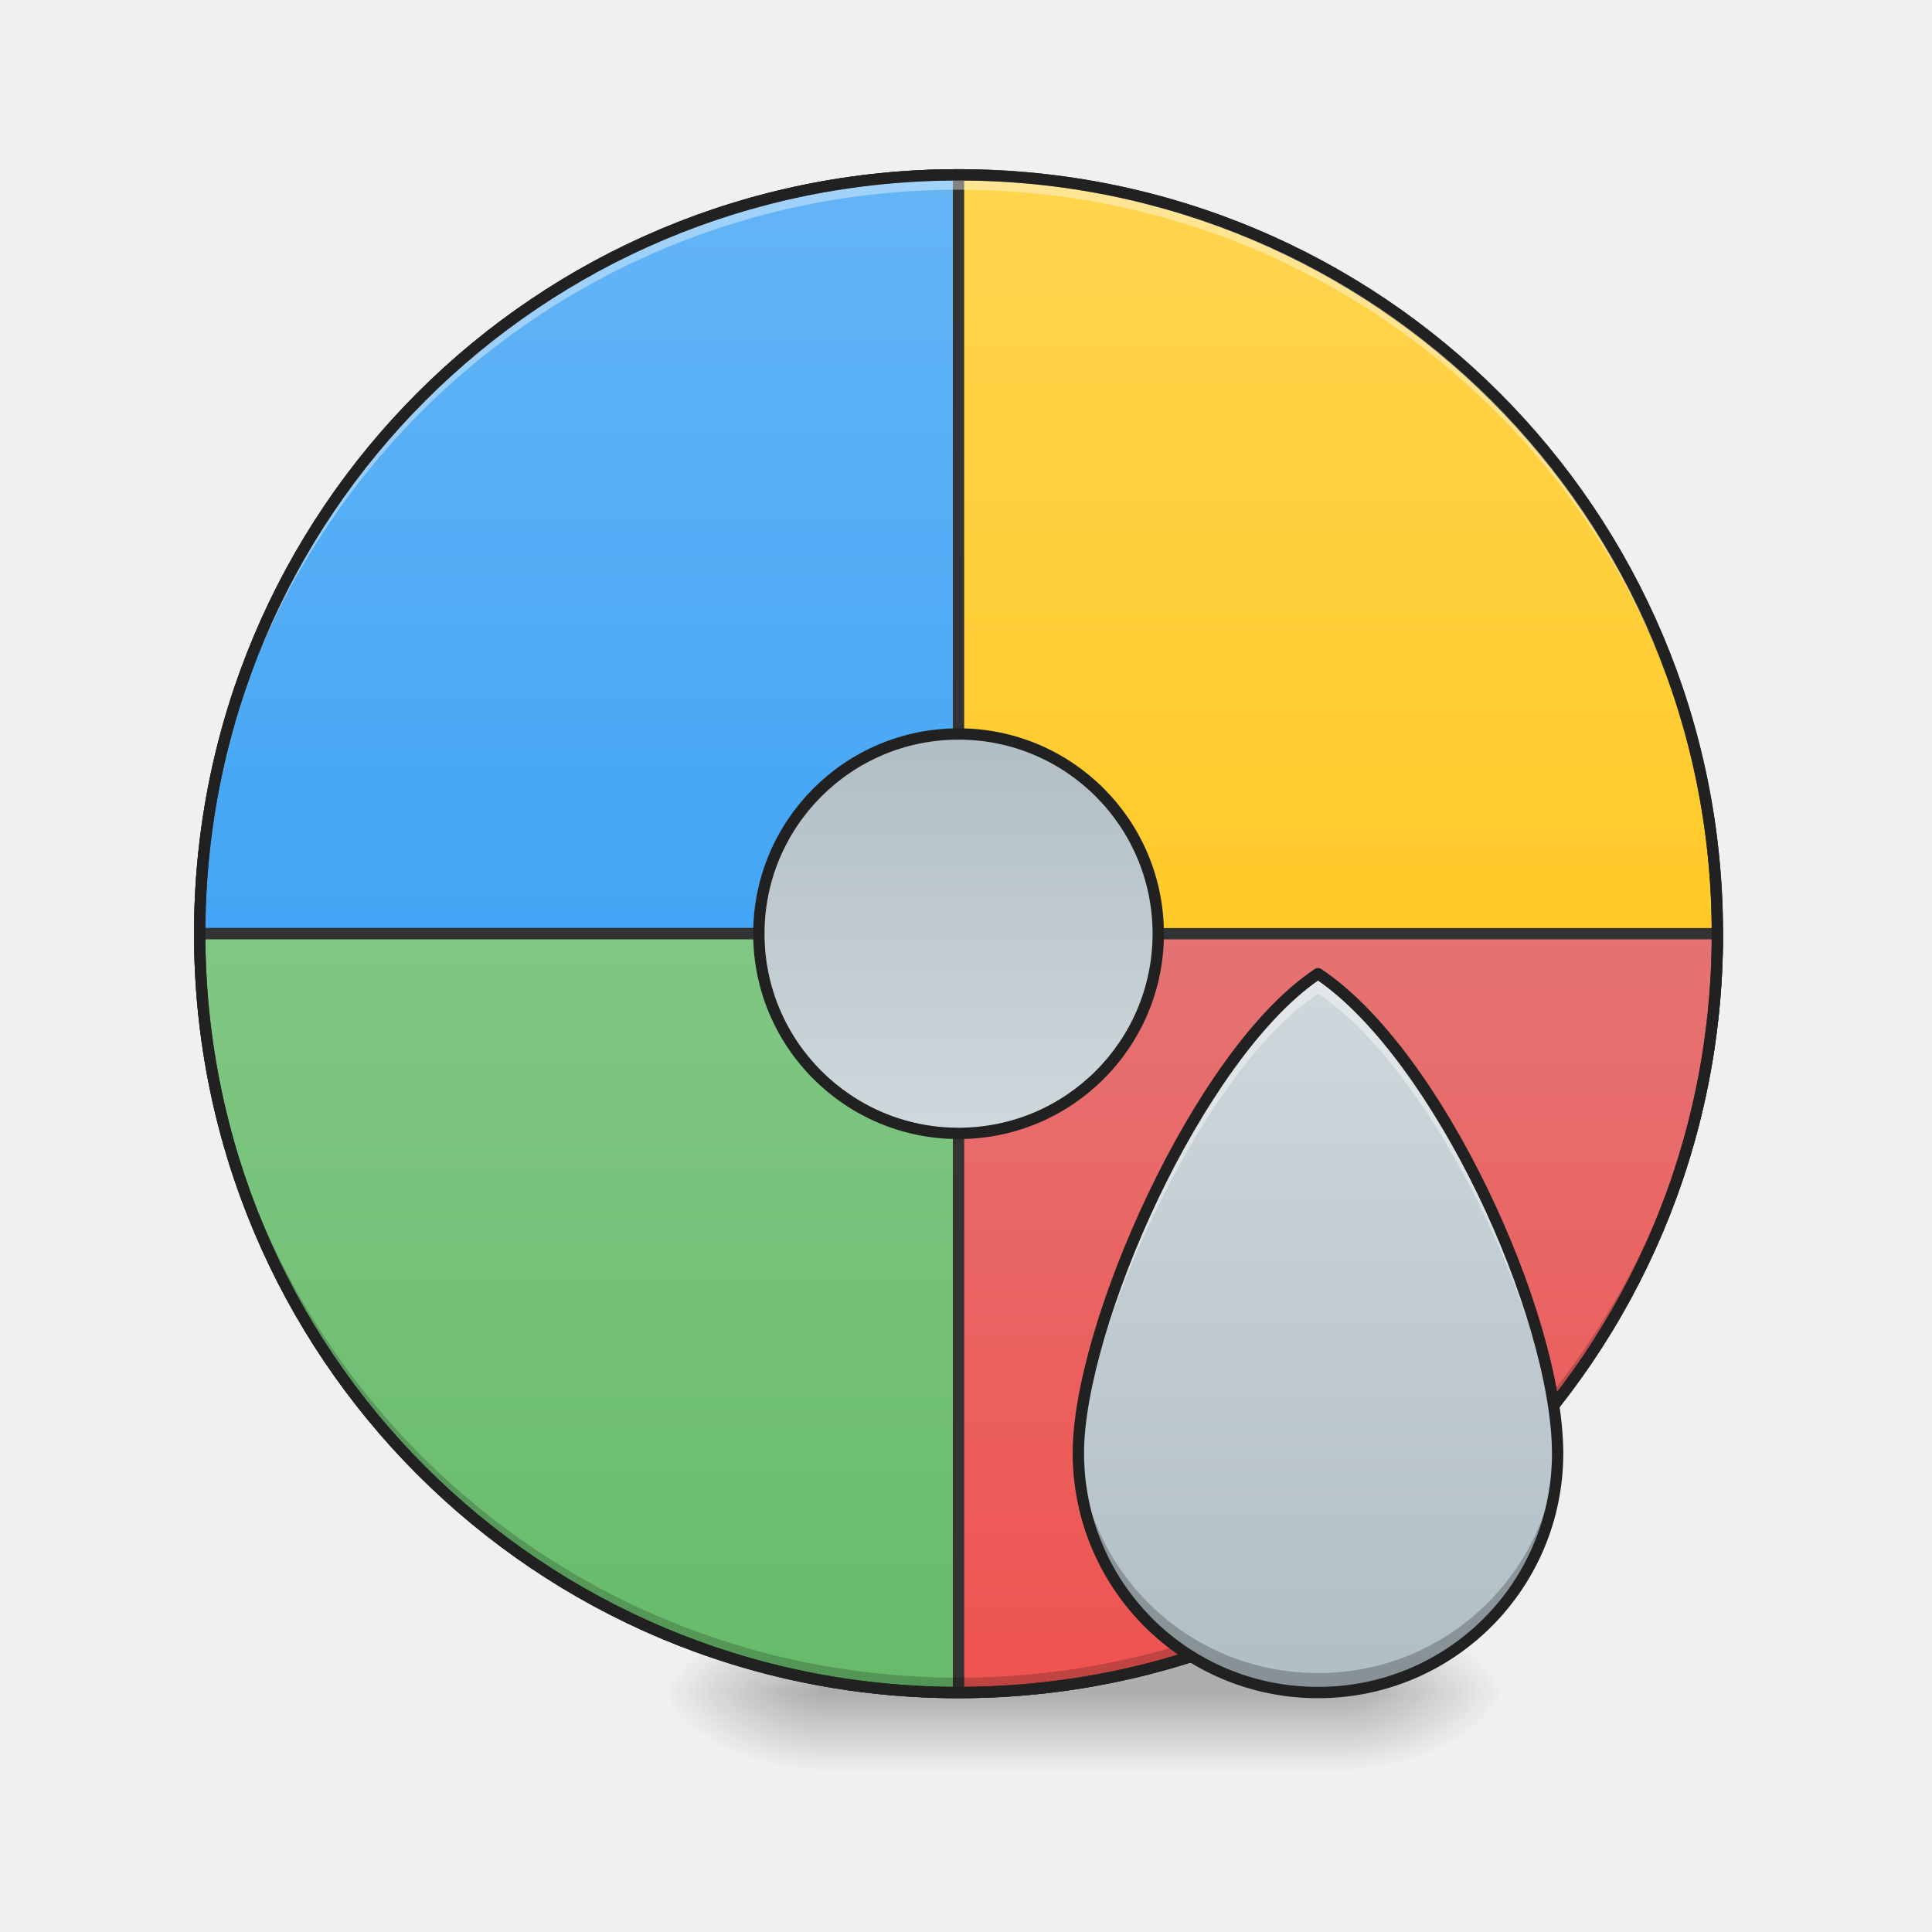
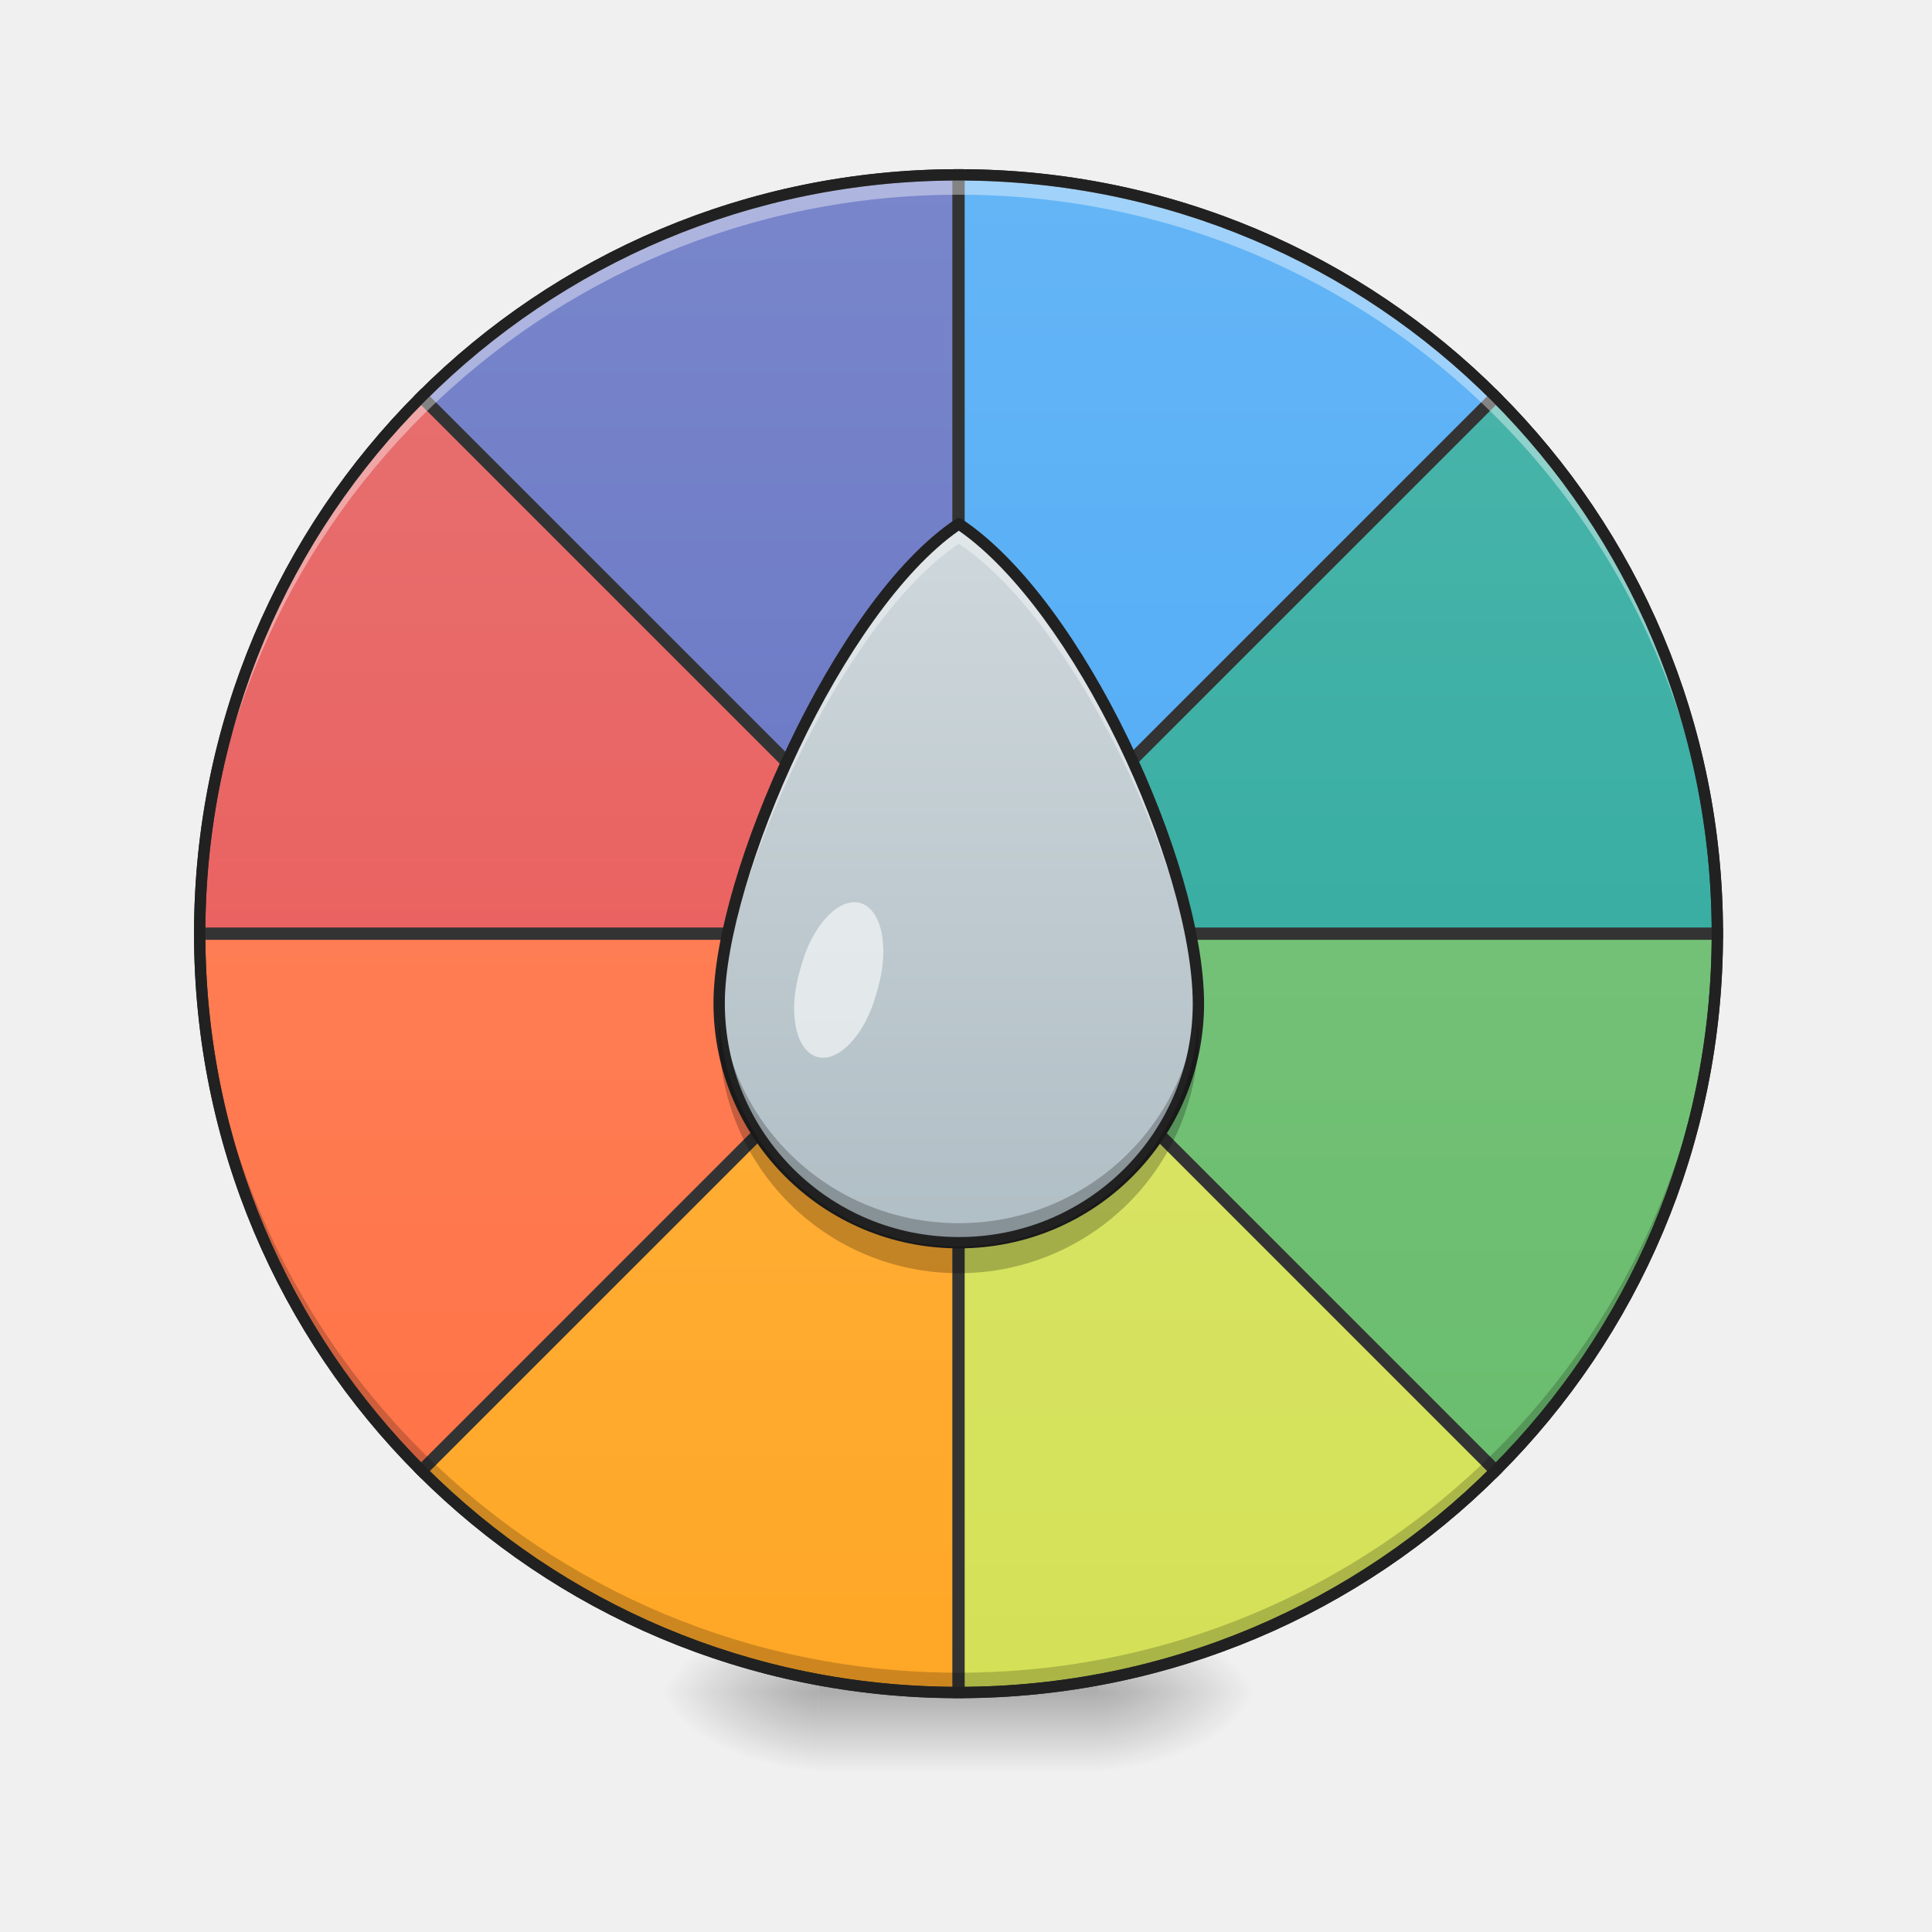
<svg xmlns="http://www.w3.org/2000/svg" width="256pt" height="256pt" viewBox="0 0 256 256">
  <defs>
-     <radialGradient id="a" gradientUnits="userSpaceOnUse" cx="450.909" cy="189.579" fx="450.909" fy="189.579" r="21.167" gradientTransform="matrix(0 -.62506 -1.1251 0 389.261 508.763)">
+     <radialGradient id="a" gradientUnits="userSpaceOnUse" cx="450.909" cy="189.579" fx="450.909" fy="189.579" r="21.167" gradientTransform="matrix(0 -.62506 -1.1251 0 356.185 508.763)">
      <stop offset="0" stop-opacity=".314" />
      <stop offset=".222" stop-opacity=".275" />
      <stop offset="1" stop-opacity="0" />
    </radialGradient>
    <radialGradient id="b" gradientUnits="userSpaceOnUse" cx="450.909" cy="189.579" fx="450.909" fy="189.579" r="21.167" gradientTransform="matrix(0 .62506 1.1251 0 -102.16 -60.22)">
      <stop offset="0" stop-opacity=".314" />
      <stop offset=".222" stop-opacity=".275" />
      <stop offset="1" stop-opacity="0" />
    </radialGradient>
    <radialGradient id="c" gradientUnits="userSpaceOnUse" cx="450.909" cy="189.579" fx="450.909" fy="189.579" r="21.167" gradientTransform="matrix(0 -.62506 1.1251 0 -102.16 508.763)">
      <stop offset="0" stop-opacity=".314" />
      <stop offset=".222" stop-opacity=".275" />
      <stop offset="1" stop-opacity="0" />
    </radialGradient>
-     <radialGradient id="d" gradientUnits="userSpaceOnUse" cx="450.909" cy="189.579" fx="450.909" fy="189.579" r="21.167" gradientTransform="matrix(0 .62506 -1.1251 0 389.261 -60.22)">
+     <radialGradient id="d" gradientUnits="userSpaceOnUse" cx="450.909" cy="189.579" fx="450.909" fy="189.579" r="21.167" gradientTransform="matrix(0 .62506 -1.1251 0 356.185 -60.22)">
      <stop offset="0" stop-opacity=".314" />
      <stop offset=".222" stop-opacity=".275" />
      <stop offset="1" stop-opacity="0" />
    </radialGradient>
    <linearGradient id="e" gradientUnits="userSpaceOnUse" x1="255.323" y1="233.5" x2="255.323" y2="254.667" gradientTransform="matrix(.10688 0 0 .50005 99.723 107.51)">
      <stop offset="0" stop-opacity=".275" />
      <stop offset="1" stop-opacity="0" />
    </linearGradient>
-     <linearGradient id="f" gradientUnits="userSpaceOnUse" x1="254" y1="-168.667" x2="254" y2="32.417">
-       <stop offset="0" stop-color="#ffd54f" />
-       <stop offset="1" stop-color="#ffca28" />
+     <linearGradient id="f" gradientUnits="userSpaceOnUse" x1="254" y1="-168.667" x2="254" y2="233.5" gradientTransform="matrix(3.77953 0 0 3.77953 0 812.598)">
+       <stop offset="0" stop-color="#7986cb" />
+       <stop offset="1" stop-color="#5c6bc0" />
    </linearGradient>
-     <linearGradient id="g" gradientUnits="userSpaceOnUse" x1="254" y1="-168.667" x2="254" y2="32.417" gradientTransform="matrix(3.77953 0 0 3.77953 0 812.598)">
+     <linearGradient id="g" gradientUnits="userSpaceOnUse" x1="264.583" y1="-168.667" x2="264.583" y2="233.5" gradientTransform="matrix(3.77953 0 0 3.77953 0 812.598)">
      <stop offset="0" stop-color="#64b5f6" />
      <stop offset="1" stop-color="#42a5f5" />
    </linearGradient>
-     <linearGradient id="h" gradientUnits="userSpaceOnUse" x1="254" y1="-168.667" x2="254" y2="32.416" gradientTransform="matrix(1 0 0 -1 0 64.833)">
-       <stop offset="0" stop-color="#66bb6a" />
-       <stop offset="1" stop-color="#81c784" />
+     <linearGradient id="h" gradientUnits="userSpaceOnUse" x1="254" y1="-168.667" x2="254" y2="233.5" gradientTransform="matrix(3.77953 0 0 3.77953 0 812.598)">
+       <stop offset="0" stop-color="#e57373" />
+       <stop offset="1" stop-color="#ef5350" />
    </linearGradient>
-     <linearGradient id="i" gradientUnits="userSpaceOnUse" x1="254" y1="-168.667" x2="254" y2="32.416" gradientTransform="rotate(180 254 32.417)">
-       <stop offset="0" stop-color="#ef5350" />
-       <stop offset="1" stop-color="#e57373" />
+     <linearGradient id="i" gradientUnits="userSpaceOnUse" x1="254" y1="-168.667" x2="254" y2="233.5" gradientTransform="matrix(3.77953 0 0 3.77953 0 812.598)">
+       <stop offset="0" stop-color="#4db6ac" />
+       <stop offset="1" stop-color="#26a69a" />
    </linearGradient>
-     <linearGradient id="j" gradientUnits="userSpaceOnUse" x1="1320" y1="1695.118" x2="1320" y2="975.118" gradientTransform="scale(.1323)">
-       <stop offset="0" stop-color="#b0bec5" />
-       <stop offset="1" stop-color="#cfd8dc" />
+     <linearGradient id="j" gradientUnits="userSpaceOnUse" x1="254" y1="-168.667" x2="254" y2="233.5" gradientTransform="matrix(3.77953 0 0 3.77953 0 812.598)">
+       <stop offset="0" stop-color="#ff8a65" />
+       <stop offset="1" stop-color="#ff7043" />
    </linearGradient>
-     <linearGradient id="k" gradientUnits="userSpaceOnUse" x1="243.417" y1="-20.5" x2="243.417" y2="85.333">
+     <linearGradient id="k" gradientUnits="userSpaceOnUse" x1="254" y1="-168.667" x2="254" y2="233.5" gradientTransform="matrix(3.77953 0 0 3.77953 0 812.598)">
+       <stop offset="0" stop-color="#81c784" />
+       <stop offset="1" stop-color="#66bb6a" />
+     </linearGradient>
+     <linearGradient id="l" gradientUnits="userSpaceOnUse" x1="254" y1="-168.667" x2="254" y2="233.5" gradientTransform="matrix(3.77953 0 0 3.77953 0 812.598)">
+       <stop offset="0" stop-color="#ffb74d" />
+       <stop offset="1" stop-color="#ffa726" />
+     </linearGradient>
+     <linearGradient id="m" gradientUnits="userSpaceOnUse" x1="254" y1="-168.667" x2="254" y2="233.5" gradientTransform="matrix(3.77953 0 0 3.77953 0 812.598)">
+       <stop offset="0" stop-color="#dce775" />
+       <stop offset="1" stop-color="#d4e157" />
+     </linearGradient>
+     <linearGradient id="n" gradientUnits="userSpaceOnUse" x1="1320" y1="1695.118" x2="1320" y2="975.118" gradientTransform="matrix(.1323 0 0 .1323 -47.598 -59.608)">
      <stop offset="0" stop-color="#b0bec5" />
      <stop offset="1" stop-color="#cfd8dc" />
    </linearGradient>
  </defs>
-   <path d="M178.61 224.27h21.171v-10.583H178.61zm0 0" fill="url(#a)" />
+   <path d="M145.535 224.27h21.168v-10.583h-21.168zm0 0" fill="url(#a)" />
  <path d="M108.488 224.27H87.32v10.585h21.168zm0 0" fill="url(#b)" />
  <path d="M108.488 224.27H87.32v-10.583h21.168zm0 0" fill="url(#c)" />
-   <path d="M178.61 224.27h21.171v10.585H178.61zm0 0" fill="url(#d)" />
-   <path d="M108.488 218.98h70.121v15.875h-70.12zm0 0" fill="url(#e)" />
-   <path d="M254-168.668c111.059 0 201.082 90.03 201.082 201.082 0 111.06-90.023 201.082-201.083 201.082-111.052 0-201.082-90.022-201.082-201.082 0-111.052 90.03-201.082 201.082-201.082zm0 0" transform="matrix(.50005 0 0 .50005 0 107.51)" fill="url(#f)" stroke-width="3" stroke-linecap="round" stroke="#333" />
-   <path d="M959.997 175.111c-421.023 0-759.996 338.974-759.996 759.997h759.996zm0 0" transform="scale(.1323)" fill="url(#g)" stroke-width="11.339" stroke-linecap="round" stroke="#333" />
-   <path d="M254 233.496c-111.396 0-201.083-89.679-201.083-201.082h201.082zm0 0" transform="matrix(.50005 0 0 .50005 0 107.51)" fill="url(#h)" stroke-width="3" stroke-linecap="round" stroke="#333" />
-   <path d="M254 233.496c111.403 0 201.082-89.679 201.082-201.082H253.999zm0 0" transform="matrix(.50005 0 0 .50005 0 107.51)" fill="url(#i)" stroke-width="3" stroke-linecap="round" stroke="#333" />
-   <path d="M127.012 224.27c-55.703 0-100.551-44.844-100.551-100.551 0-.328.004-.656.008-.985.523 55.25 45.168 99.567 100.543 99.567 55.379 0 100.02-44.317 100.547-99.567 0 .329.004.657.004.985 0 55.707-44.844 100.55-100.551 100.55zm0 0" fill-opacity=".196" />
-   <path d="M127.012 23.168c-55.703 0-100.551 44.848-100.551 100.55 0 .329.004.657.008.985.523-55.246 45.168-99.566 100.543-99.566 55.379 0 100.02 44.32 100.547 99.566 0-.328.004-.656.004-.984 0-55.703-44.844-100.551-100.551-100.551zm0 0" fill="#fff" fill-opacity=".392" />
+   <path d="M145.535 224.27h21.168v10.585h-21.168zm0 0" fill="url(#d)" />
+   <path d="M108.488 218.98h37.047v15.875h-37.047zm0 0" fill="url(#e)" />
+   <path d="M959.495 175.111c-210.128.148-399.794 84.707-537.025 221.76l537.025 537.026zm0 0" transform="scale(.1323)" fill="url(#f)" stroke-width="11.339" stroke-linecap="round" stroke="#333" />
+   <path d="M960.499 175.111v758.786l537.025-537.025c-137.23-137.054-326.898-221.613-537.025-221.76zm0 0" transform="scale(.1323)" fill="url(#g)" stroke-width="11.339" stroke-linecap="round" stroke="#333" />
+   <path d="M421.76 397.58C284.708 534.811 200.149 724.478 200 934.635h758.786zm0 0" transform="scale(.1323)" fill="url(#h)" stroke-width="11.339" stroke-linecap="round" stroke="#333" />
+   <path d="M1498.233 397.58L961.207 934.635h758.786c-.118-210.157-84.706-399.824-221.76-537.055zm0 0" transform="scale(.1323)" fill="url(#i)" stroke-width="11.339" stroke-linecap="round" stroke="#333" />
+   <path d="M200 935.61c.148 210.157 84.707 399.824 221.76 537.055L958.787 935.61zm0 0" transform="scale(.1323)" fill="url(#j)" stroke-width="11.339" stroke-linecap="round" stroke="#333" />
+   <path d="M961.207 935.61l537.026 537.055c137.054-137.231 221.642-326.898 221.76-537.055zm0 0" transform="scale(.1323)" fill="url(#k)" stroke-width="11.339" stroke-linecap="round" stroke="#333" />
+   <path d="M959.495 936.318L422.47 1473.373c137.23 137.054 326.897 221.613 537.025 221.731zm0 0" transform="scale(.1323)" fill="url(#l)" stroke-width="11.339" stroke-linecap="round" stroke="#333" />
+   <path d="M960.499 936.318v758.786c210.127-.118 399.794-84.677 537.025-221.73zm0 0" transform="scale(.1323)" fill="url(#m)" stroke-width="11.339" stroke-linecap="round" stroke="#333" />
+   <path d="M127.012 223.61c-55.703 0-100.551-44.844-100.551-100.551 0-.329.004-.657.008-.985.523 55.246 45.168 99.567 100.543 99.567 55.379 0 100.02-44.32 100.547-99.567 0 .328.004.656.004.985 0 55.707-44.844 100.55-100.551 100.55zm0 0" fill-opacity=".196" />
+   <path d="M127.012 23.832c-55.703 0-100.551 44.844-100.551 100.55 0 .329.004.657.008.985.523-55.25 45.168-99.566 100.543-99.566 55.379 0 100.02 44.316 100.547 99.566 0-.328.004-.656.004-.984 0-55.707-44.844-100.551-100.551-100.551zm0 0" fill="#fff" fill-opacity=".392" />
  <path d="M127.012 22.418c-56.11 0-101.301 45.195-101.301 101.3 0 56.11 45.191 101.305 101.3 101.305 56.11 0 101.302-45.195 101.302-101.304 0-56.106-45.192-101.301-101.301-101.301zm0 1.5c55.304 0 99.8 44.5 99.8 99.8 0 55.305-44.496 99.802-99.8 99.802-55.301 0-99.801-44.497-99.801-99.801 0-55.301 44.5-99.801 99.8-99.801zm0 0" fill="#212121" />
-   <path d="M174.64 129.012c-15.874 10.586-31.753 46.847-31.753 63.508 0 17.59 14.164 31.75 31.754 31.75 17.593 0 31.754-14.16 31.754-31.75-.09-18.395-15.875-52.922-31.754-63.508zm0 0" fill="url(#j)" />
-   <path d="M174.64 129.012c-15.874 10.586-31.753 46.847-31.753 63.508 0 .46.015.921.031 1.378.754-17.164 16.238-51.914 31.723-62.238 15.523 10.348 30.957 43.586 31.722 62.254.02-.465.032-.93.032-1.394-.09-18.395-15.875-52.922-31.754-63.508zm0 0" fill="#fff" fill-opacity=".392" />
-   <path d="M142.918 191.281c-.016.422-.031.836-.031 1.239 0 17.59 14.164 31.75 31.754 31.75 17.593 0 31.754-14.16 31.754-31.75 0-.403-.016-.81-.032-1.223-.707 16.953-14.586 30.39-31.722 30.39-17.137 0-31.02-13.445-31.723-30.406zm0 0" fill-opacity=".235" />
-   <path d="M174.633 128.262a.788.788 0 0 0-.406.125c-8.172 5.449-16.106 17.238-22.094 29.777-5.985 12.54-9.996 25.785-9.996 34.356 0 17.992 14.511 32.5 32.504 32.5 17.996 0 32.504-14.508 32.504-32.5-.047-9.415-4.055-22.684-10.032-35.008-5.976-12.328-13.898-23.688-22.054-29.125a.776.776 0 0 0-.426-.125zm.012 1.672c7.585 5.265 15.316 16.27 21.117 28.23 5.906 12.184 9.84 25.375 9.883 34.36a30.92 30.92 0 0 1-31.004 30.996c-17.188 0-31-13.813-31-31 0-8.094 3.925-21.31 9.847-33.711 5.817-12.18 13.578-23.602 21.157-28.875zm0 0" fill="#212121" />
-   <path d="M254-20.503c29.223 0 52.916 23.693 52.916 52.917 0 29.231-23.693 52.917-52.917 52.917s-52.917-23.686-52.917-52.917c0-29.224 23.693-52.917 52.917-52.917zm0 0" transform="matrix(.50005 0 0 .50005 0 107.51)" fill="url(#k)" stroke-width="3" stroke-linecap="square" stroke-linejoin="round" stroke="#212121" />
+   <path d="M127.043 69.402c-15.875 10.586-31.754 46.848-31.754 63.508 0 17.59 14.164 31.754 31.754 31.754 17.594 0 31.754-14.164 31.754-31.754-.09-18.39-15.875-52.922-31.754-63.508zm0 0" fill="url(#n)" />
+   <path d="M127.043 69.402c-15.875 10.586-31.754 46.848-31.754 63.508 0 .461.016.922.031 1.38.754-17.165 16.239-51.915 31.723-62.24 15.523 10.348 30.957 43.59 31.723 62.255.02-.461.03-.926.03-1.395-.089-18.39-15.874-52.922-31.753-63.508zm0 0" fill="#fff" fill-opacity=".392" />
+   <path d="M95.32 131.672c-.015.422-.03.836-.03 1.238 0 17.59 14.163 31.754 31.753 31.754 17.594 0 31.754-14.164 31.754-31.754a44.062 44.062 0 0 0-.031-1.222c-.707 16.953-14.586 30.39-31.723 30.39s-31.02-13.445-31.723-30.406zm0 0" fill-opacity=".235" />
+   <path d="M127.035 68.652a.758.758 0 0 0-.406.13c-8.172 5.445-16.106 17.234-22.094 29.773-5.984 12.539-9.996 25.785-9.996 34.355 0 17.992 14.512 32.504 32.504 32.504 17.996 0 32.504-14.512 32.504-32.504-.047-9.41-4.055-22.68-10.031-35.008-5.977-12.328-13.899-23.683-22.055-29.12a.748.748 0 0 0-.426-.13zm.012 1.672c7.586 5.27 15.316 16.27 21.117 28.23 5.906 12.184 9.84 25.376 9.883 34.36a30.92 30.92 0 0 1-31.004 31c-17.188 0-31-13.816-31-31.004 0-8.094 3.926-21.308 9.848-33.707 5.812-12.18 13.578-23.605 21.156-28.879zm0 0" fill="#212121" />
+   <path d="M158.746 135.215c-.937 16.738-14.723 29.933-31.703 29.933-16.977 0-30.758-13.191-31.7-29.921a29.313 29.313 0 0 0-.054 1.722c0 17.594 14.164 31.754 31.754 31.754a31.682 31.682 0 0 0 31.703-33.488zm0 0" fill-opacity=".235" />
+   <path d="M113.977 119.652c2.816.785 3.89 5.758 2.398 11.11l-.285 1.02c-1.488 5.347-4.98 9.05-7.793 8.265-2.817-.785-3.89-5.758-2.402-11.106l.285-1.02c1.488-5.35 4.98-9.05 7.797-8.269zm0 0" fill="#fff" fill-opacity=".588" />
</svg>
